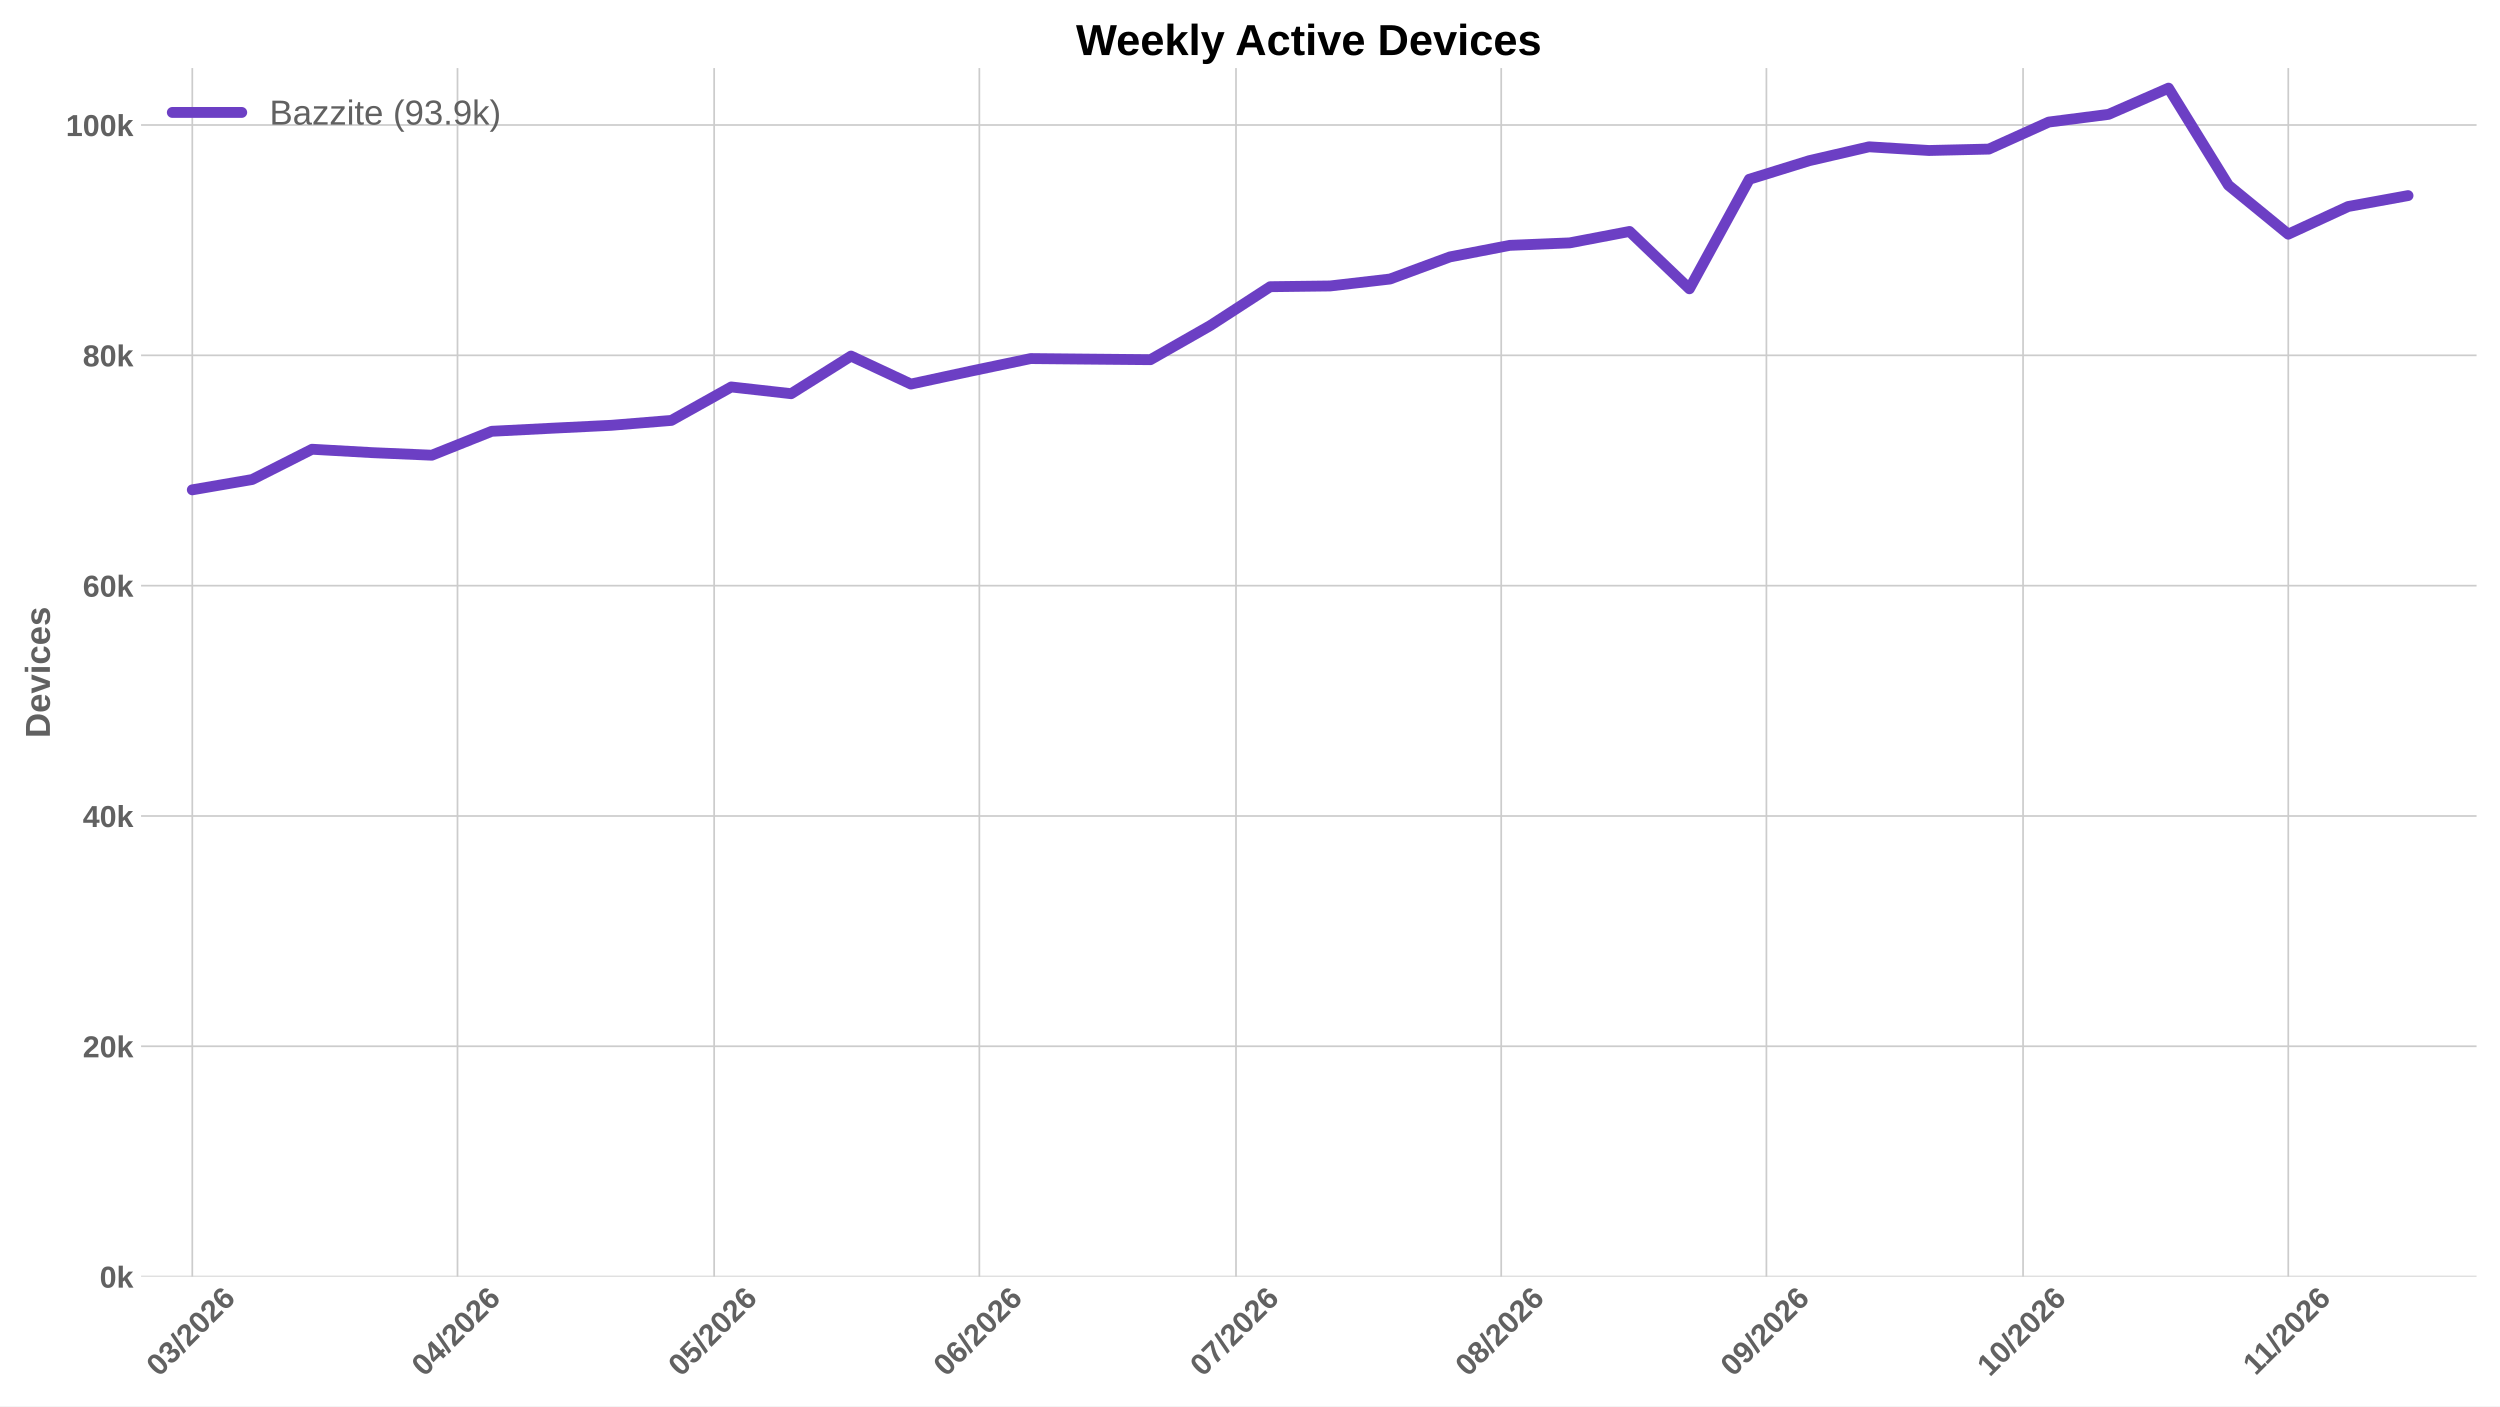
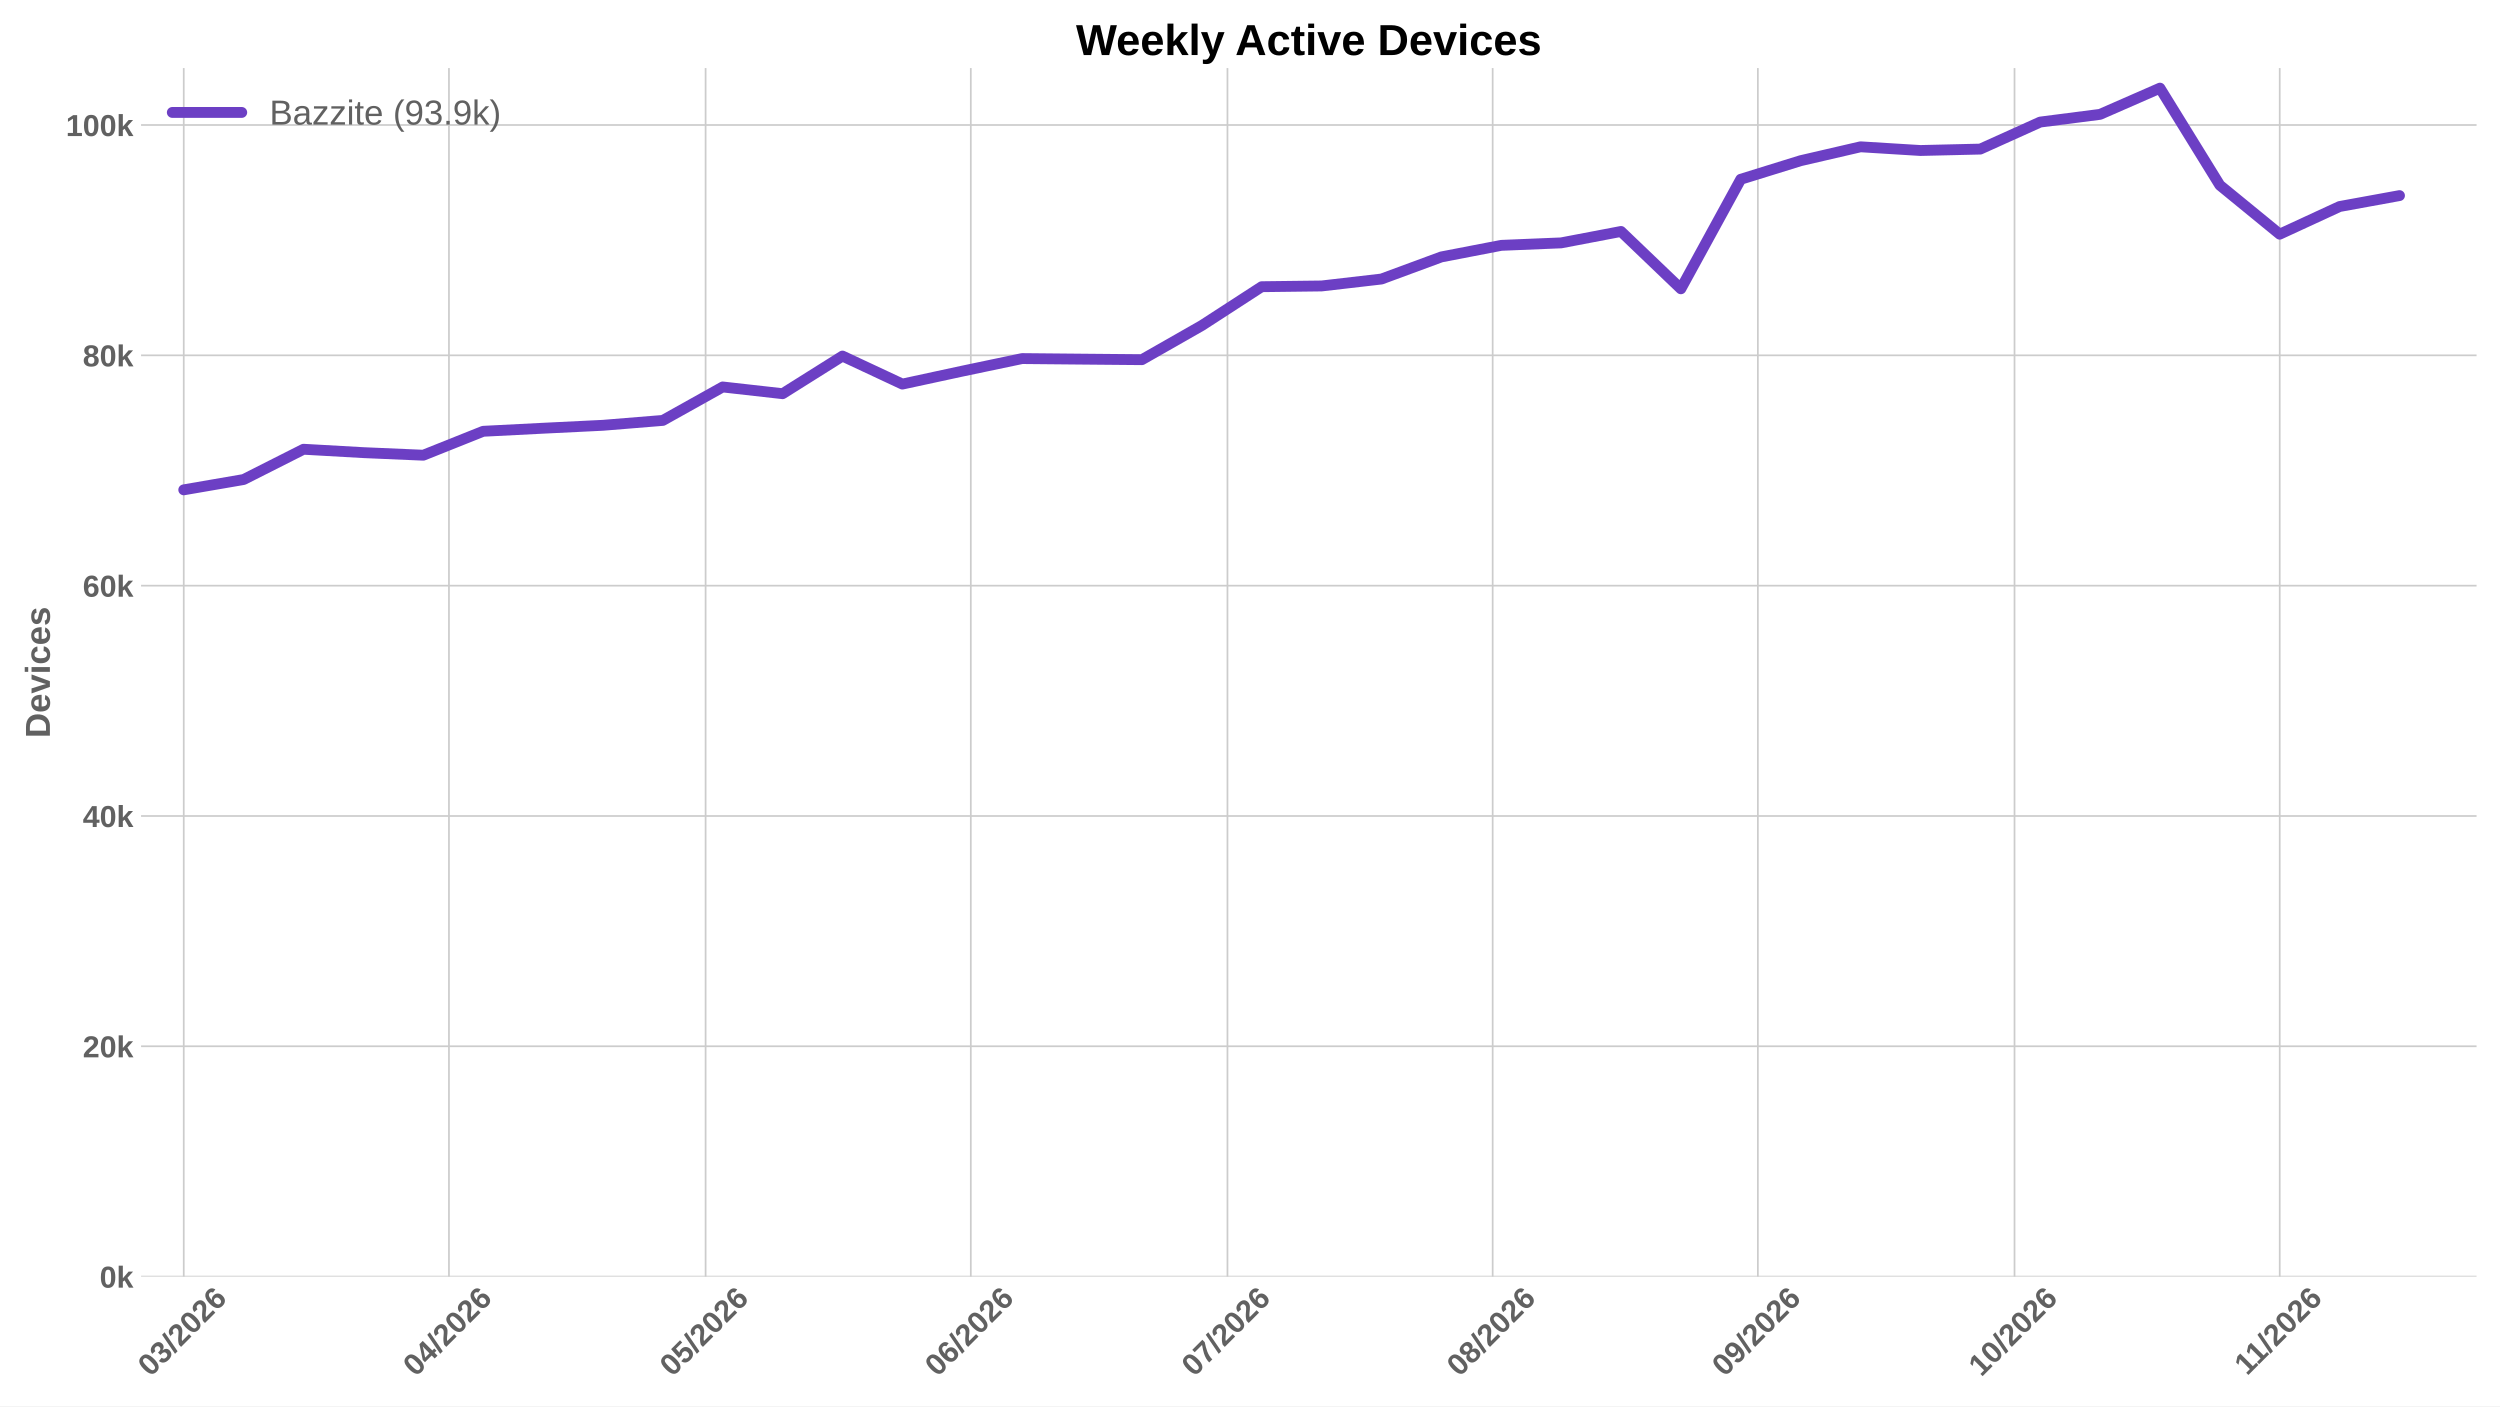
<svg xmlns="http://www.w3.org/2000/svg" xmlns:xlink="http://www.w3.org/1999/xlink" width="1152pt" height="648pt" viewBox="0 0 1152 648" version="1.1">
  <defs>
    <style type="text/css">*{stroke-linejoin: round; stroke-linecap: butt}</style>
  </defs>
  <g id="figure_1">
    <g id="patch_1">
      <path d="M 0 648  L 1152 648  L 1152 0  L 0 0  z " style="fill: #ffffff" />
    </g>
    <g id="axes_1">
      <g id="patch_2">
        <path d="M 64.996 588.262  L 1141.2 588.262  L 1141.2 31.361  L 64.996 31.361  z " style="fill: #ffffff" />
      </g>
      <g id="matplotlib.axis_1">
        <g id="xtick_1">
          <g id="line2d_1">
-             <path d="M 88.61 588.262  L 88.61 31.361  " clip-path="url(#pde025e6bfe)" style="fill: none; stroke: #cccccc; stroke-width: 0.8; stroke-linecap: round" />
+             <path d="M 84.672 588.262  L 84.672 31.361  " clip-path="url(#pafad9926a6)" style="fill: none; stroke: #cccccc; stroke-width: 0.8; stroke-linecap: round" />
          </g>
          <g id="line2d_2" />
          <g id="text_1">
-             <g style="fill: #616161" transform="translate(73.28115 634.7498) rotate(-45) scale(0.14 -0.14)">
+             <g style="fill: #616161" transform="translate(69.34341 634.7498) rotate(-45) scale(0.14 -0.14)">
              <defs>
                <path id="LiberationSans-Bold-13" d="M 3297 2203  Q 3297 1088 2914 512  Q 2531 -63 1766 -63  Q 253 -63 253 2203  Q 253 2994 418 3494  Q 584 3994 915 4231  Q 1247 4469 1791 4469  Q 2572 4469 2934 3903  Q 3297 3338 3297 2203  z M 2416 2203  Q 2416 2813 2356 3150  Q 2297 3488 2165 3634  Q 2034 3781 1784 3781  Q 1519 3781 1383 3632  Q 1247 3484 1189 3148  Q 1131 2813 1131 2203  Q 1131 1600 1192 1261  Q 1253 922 1386 775  Q 1519 628 1772 628  Q 2022 628 2158 783  Q 2294 938 2355 1278  Q 2416 1619 2416 2203  z " transform="scale(0.015625)" />
                <path id="LiberationSans-Bold-16" d="M 3328 1222  Q 3328 603 2922 265  Q 2516 -72 1766 -72  Q 1056 -72 637 254  Q 219 581 147 1197  L 1041 1275  Q 1125 641 1763 641  Q 2078 641 2253 797  Q 2428 953 2428 1275  Q 2428 1569 2215 1725  Q 2003 1881 1584 1881  L 1278 1881  L 1278 2591  L 1566 2591  Q 1944 2591 2134 2745  Q 2325 2900 2325 3188  Q 2325 3459 2173 3614  Q 2022 3769 1731 3769  Q 1459 3769 1292 3619  Q 1125 3469 1100 3194  L 222 3256  Q 291 3825 694 4147  Q 1097 4469 1747 4469  Q 2438 4469 2827 4158  Q 3216 3847 3216 3297  Q 3216 2884 2973 2618  Q 2731 2353 2275 2266  L 2275 2253  Q 2781 2194 3054 1920  Q 3328 1647 3328 1222  z " transform="scale(0.015625)" />
                <path id="LiberationSans-Bold-12" d="M 63 -128  L 972 4638  L 1716 4638  L 822 -128  L 63 -128  z " transform="scale(0.015625)" />
                <path id="LiberationSans-Bold-15" d="M 222 0  L 222 609  Q 394 988 711 1347  Q 1028 1706 1509 2097  Q 1972 2472 2158 2715  Q 2344 2959 2344 3194  Q 2344 3769 1766 3769  Q 1484 3769 1336 3617  Q 1188 3466 1144 3163  L 259 3213  Q 334 3825 717 4147  Q 1100 4469 1759 4469  Q 2472 4469 2853 4144  Q 3234 3819 3234 3231  Q 3234 2922 3112 2672  Q 2991 2422 2800 2211  Q 2609 2000 2376 1815  Q 2144 1631 1925 1456  Q 1706 1281 1526 1103  Q 1347 925 1259 722  L 3303 722  L 3303 0  L 222 0  z " transform="scale(0.015625)" />
                <path id="LiberationSans-Bold-19" d="M 3328 1441  Q 3328 738 2934 337  Q 2541 -63 1847 -63  Q 1069 -63 651 482  Q 234 1028 234 2100  Q 234 3278 657 3873  Q 1081 4469 1869 4469  Q 2428 4469 2751 4222  Q 3075 3975 3209 3456  L 2381 3341  Q 2263 3775 1850 3775  Q 1497 3775 1295 3422  Q 1094 3069 1094 2350  Q 1234 2584 1484 2709  Q 1734 2834 2050 2834  Q 2641 2834 2984 2459  Q 3328 2084 3328 1441  z M 2447 1416  Q 2447 1791 2273 1989  Q 2100 2188 1797 2188  Q 1506 2188 1331 2002  Q 1156 1816 1156 1509  Q 1156 1125 1339 873  Q 1522 622 1819 622  Q 2116 622 2281 833  Q 2447 1044 2447 1416  z " transform="scale(0.015625)" />
              </defs>
              <use xlink:href="#LiberationSans-Bold-13" />
              <use xlink:href="#LiberationSans-Bold-16" transform="translate(55.60938 0)" />
              <use xlink:href="#LiberationSans-Bold-12" transform="translate(111.2188 0)" />
              <use xlink:href="#LiberationSans-Bold-15" transform="translate(139 0)" />
              <use xlink:href="#LiberationSans-Bold-13" transform="translate(194.6094 0)" />
              <use xlink:href="#LiberationSans-Bold-15" transform="translate(250.2188 0)" />
              <use xlink:href="#LiberationSans-Bold-19" transform="translate(305.8281 0)" />
            </g>
          </g>
        </g>
        <g id="xtick_2">
          <g id="line2d_3">
-             <path d="M 210.816 588.262  L 210.816 31.361  " clip-path="url(#pde025e6bfe)" style="fill: none; stroke: #cccccc; stroke-width: 0.8; stroke-linecap: round" />
+             <path d="M 206.878 588.262  L 206.878 31.361  " clip-path="url(#pafad9926a6)" style="fill: none; stroke: #cccccc; stroke-width: 0.8; stroke-linecap: round" />
          </g>
          <g id="line2d_4" />
          <g id="text_2">
-             <g style="fill: #616161" transform="translate(195.4875 634.7498) rotate(-45) scale(0.14 -0.14)">
+             <g style="fill: #616161" transform="translate(191.5498 634.7498) rotate(-45) scale(0.14 -0.14)">
              <defs>
                <path id="LiberationSans-Bold-17" d="M 2938 897  L 2938 0  L 2100 0  L 2100 897  L 97 897  L 97 1556  L 1956 4403  L 2938 4403  L 2938 1550  L 3525 1550  L 3525 897  L 2938 897  z M 2100 2991  Q 2100 3159 2111 3356  Q 2122 3553 2128 3609  Q 2047 3434 1834 3103  L 813 1550  L 2100 1550  L 2100 2991  z " transform="scale(0.015625)" />
              </defs>
              <use xlink:href="#LiberationSans-Bold-13" />
              <use xlink:href="#LiberationSans-Bold-17" transform="translate(55.60938 0)" />
              <use xlink:href="#LiberationSans-Bold-12" transform="translate(111.2188 0)" />
              <use xlink:href="#LiberationSans-Bold-15" transform="translate(139 0)" />
              <use xlink:href="#LiberationSans-Bold-13" transform="translate(194.6094 0)" />
              <use xlink:href="#LiberationSans-Bold-15" transform="translate(250.2188 0)" />
              <use xlink:href="#LiberationSans-Bold-19" transform="translate(305.8281 0)" />
            </g>
          </g>
        </g>
        <g id="xtick_3">
          <g id="line2d_5">
-             <path d="M 329.08 588.262  L 329.08 31.361  " clip-path="url(#pde025e6bfe)" style="fill: none; stroke: #cccccc; stroke-width: 0.8; stroke-linecap: round" />
+             <path d="M 325.142 588.262  L 325.142 31.361  " clip-path="url(#pafad9926a6)" style="fill: none; stroke: #cccccc; stroke-width: 0.8; stroke-linecap: round" />
          </g>
          <g id="line2d_6" />
          <g id="text_3">
-             <g style="fill: #616161" transform="translate(313.7517 634.7498) rotate(-45) scale(0.14 -0.14)">
+             <g style="fill: #616161" transform="translate(309.814 634.7498) rotate(-45) scale(0.14 -0.14)">
              <defs>
                <path id="LiberationSans-Bold-18" d="M 3381 1466  Q 3381 766 2945 351  Q 2509 -63 1750 -63  Q 1088 -63 689 235  Q 291 534 197 1100  L 1075 1172  Q 1144 891 1319 762  Q 1494 634 1759 634  Q 2088 634 2283 843  Q 2478 1053 2478 1447  Q 2478 1794 2293 2001  Q 2109 2209 1778 2209  Q 1413 2209 1181 1925  L 325 1925  L 478 4403  L 3125 4403  L 3125 3750  L 1275 3750  L 1203 2638  Q 1522 2919 2000 2919  Q 2628 2919 3004 2528  Q 3381 2138 3381 1466  z " transform="scale(0.015625)" />
              </defs>
              <use xlink:href="#LiberationSans-Bold-13" />
              <use xlink:href="#LiberationSans-Bold-18" transform="translate(55.60938 0)" />
              <use xlink:href="#LiberationSans-Bold-12" transform="translate(111.2188 0)" />
              <use xlink:href="#LiberationSans-Bold-15" transform="translate(139 0)" />
              <use xlink:href="#LiberationSans-Bold-13" transform="translate(194.6094 0)" />
              <use xlink:href="#LiberationSans-Bold-15" transform="translate(250.2188 0)" />
              <use xlink:href="#LiberationSans-Bold-19" transform="translate(305.8281 0)" />
            </g>
          </g>
        </g>
        <g id="xtick_4">
          <g id="line2d_7">
-             <path d="M 451.286 588.262  L 451.286 31.361  " clip-path="url(#pde025e6bfe)" style="fill: none; stroke: #cccccc; stroke-width: 0.8; stroke-linecap: round" />
+             <path d="M 447.349 588.262  L 447.349 31.361  " clip-path="url(#pafad9926a6)" style="fill: none; stroke: #cccccc; stroke-width: 0.8; stroke-linecap: round" />
          </g>
          <g id="line2d_8" />
          <g id="text_4">
-             <g style="fill: #616161" transform="translate(435.9581 634.7498) rotate(-45) scale(0.14 -0.14)">
+             <g style="fill: #616161" transform="translate(432.0203 634.7498) rotate(-45) scale(0.14 -0.14)">
              <use xlink:href="#LiberationSans-Bold-13" />
              <use xlink:href="#LiberationSans-Bold-19" transform="translate(55.60938 0)" />
              <use xlink:href="#LiberationSans-Bold-12" transform="translate(111.2188 0)" />
              <use xlink:href="#LiberationSans-Bold-15" transform="translate(139 0)" />
              <use xlink:href="#LiberationSans-Bold-13" transform="translate(194.6094 0)" />
              <use xlink:href="#LiberationSans-Bold-15" transform="translate(250.2188 0)" />
              <use xlink:href="#LiberationSans-Bold-19" transform="translate(305.8281 0)" />
            </g>
          </g>
        </g>
        <g id="xtick_5">
          <g id="line2d_9">
-             <path d="M 569.551 588.262  L 569.551 31.361  " clip-path="url(#pde025e6bfe)" style="fill: none; stroke: #cccccc; stroke-width: 0.8; stroke-linecap: round" />
+             <path d="M 565.613 588.262  L 565.613 31.361  " clip-path="url(#pafad9926a6)" style="fill: none; stroke: #cccccc; stroke-width: 0.8; stroke-linecap: round" />
          </g>
          <g id="line2d_10" />
          <g id="text_5">
-             <g style="fill: #616161" transform="translate(554.2223 634.7498) rotate(-45) scale(0.14 -0.14)">
+             <g style="fill: #616161" transform="translate(550.2846 634.7498) rotate(-45) scale(0.14 -0.14)">
              <defs>
                <path id="LiberationSans-Bold-1a" d="M 3278 3706  Q 2981 3238 2717 2797  Q 2453 2356 2256 1911  Q 2059 1466 1945 995  Q 1831 525 1831 0  L 916 0  Q 916 550 1059 1064  Q 1203 1578 1475 2111  Q 1747 2644 2463 3681  L 275 3681  L 275 4403  L 3278 4403  L 3278 3706  z " transform="scale(0.015625)" />
              </defs>
              <use xlink:href="#LiberationSans-Bold-13" />
              <use xlink:href="#LiberationSans-Bold-1a" transform="translate(55.60938 0)" />
              <use xlink:href="#LiberationSans-Bold-12" transform="translate(111.2188 0)" />
              <use xlink:href="#LiberationSans-Bold-15" transform="translate(139 0)" />
              <use xlink:href="#LiberationSans-Bold-13" transform="translate(194.6094 0)" />
              <use xlink:href="#LiberationSans-Bold-15" transform="translate(250.2188 0)" />
              <use xlink:href="#LiberationSans-Bold-19" transform="translate(305.8281 0)" />
            </g>
          </g>
        </g>
        <g id="xtick_6">
          <g id="line2d_11">
-             <path d="M 691.757 588.262  L 691.757 31.361  " clip-path="url(#pde025e6bfe)" style="fill: none; stroke: #cccccc; stroke-width: 0.8; stroke-linecap: round" />
+             <path d="M 687.819 588.262  L 687.819 31.361  " clip-path="url(#pafad9926a6)" style="fill: none; stroke: #cccccc; stroke-width: 0.8; stroke-linecap: round" />
          </g>
          <g id="line2d_12" />
          <g id="text_6">
-             <g style="fill: #616161" transform="translate(676.4287 634.7498) rotate(-45) scale(0.14 -0.14)">
+             <g style="fill: #616161" transform="translate(672.4909 634.7498) rotate(-45) scale(0.14 -0.14)">
              <defs>
                <path id="LiberationSans-Bold-1b" d="M 3363 1241  Q 3363 622 2953 279  Q 2544 -63 1784 -63  Q 1031 -63 617 278  Q 203 619 203 1234  Q 203 1656 447 1945  Q 691 2234 1100 2303  L 1100 2316  Q 744 2394 525 2669  Q 306 2944 306 3303  Q 306 3844 689 4156  Q 1072 4469 1772 4469  Q 2488 4469 2870 4164  Q 3253 3859 3253 3297  Q 3253 2938 3036 2666  Q 2819 2394 2453 2322  L 2453 2309  Q 2878 2241 3120 1961  Q 3363 1681 3363 1241  z M 2350 3250  Q 2350 3563 2206 3708  Q 2063 3853 1772 3853  Q 1203 3853 1203 3250  Q 1203 2619 1778 2619  Q 2066 2619 2208 2766  Q 2350 2913 2350 3250  z M 2453 1313  Q 2453 2003 1766 2003  Q 1447 2003 1276 1822  Q 1106 1641 1106 1300  Q 1106 913 1275 734  Q 1444 556 1791 556  Q 2131 556 2292 734  Q 2453 913 2453 1313  z " transform="scale(0.015625)" />
              </defs>
              <use xlink:href="#LiberationSans-Bold-13" />
              <use xlink:href="#LiberationSans-Bold-1b" transform="translate(55.60938 0)" />
              <use xlink:href="#LiberationSans-Bold-12" transform="translate(111.2188 0)" />
              <use xlink:href="#LiberationSans-Bold-15" transform="translate(139 0)" />
              <use xlink:href="#LiberationSans-Bold-13" transform="translate(194.6094 0)" />
              <use xlink:href="#LiberationSans-Bold-15" transform="translate(250.2188 0)" />
              <use xlink:href="#LiberationSans-Bold-19" transform="translate(305.8281 0)" />
            </g>
          </g>
        </g>
        <g id="xtick_7">
          <g id="line2d_13">
-             <path d="M 813.963 588.262  L 813.963 31.361  " clip-path="url(#pde025e6bfe)" style="fill: none; stroke: #cccccc; stroke-width: 0.8; stroke-linecap: round" />
+             <path d="M 810.026 588.262  L 810.026 31.361  " clip-path="url(#pafad9926a6)" style="fill: none; stroke: #cccccc; stroke-width: 0.8; stroke-linecap: round" />
          </g>
          <g id="line2d_14" />
          <g id="text_7">
-             <g style="fill: #616161" transform="translate(798.635 634.7498) rotate(-45) scale(0.14 -0.14)">
+             <g style="fill: #616161" transform="translate(794.6973 634.7498) rotate(-45) scale(0.14 -0.14)">
              <defs>
                <path id="LiberationSans-Bold-1c" d="M 3322 2272  Q 3322 1100 2894 518  Q 2466 -63 1678 -63  Q 1097 -63 767 185  Q 438 434 300 972  L 1125 1088  Q 1247 628 1688 628  Q 2056 628 2254 981  Q 2453 1334 2459 2028  Q 2341 1794 2070 1661  Q 1800 1528 1488 1528  Q 906 1528 564 1923  Q 222 2319 222 2994  Q 222 3688 623 4078  Q 1025 4469 1759 4469  Q 2550 4469 2936 3920  Q 3322 3372 3322 2272  z M 2394 2888  Q 2394 3297 2214 3539  Q 2034 3781 1738 3781  Q 1447 3781 1280 3570  Q 1113 3359 1113 2988  Q 1113 2622 1278 2401  Q 1444 2181 1741 2181  Q 2022 2181 2208 2373  Q 2394 2566 2394 2888  z " transform="scale(0.015625)" />
              </defs>
              <use xlink:href="#LiberationSans-Bold-13" />
              <use xlink:href="#LiberationSans-Bold-1c" transform="translate(55.60938 0)" />
              <use xlink:href="#LiberationSans-Bold-12" transform="translate(111.2188 0)" />
              <use xlink:href="#LiberationSans-Bold-15" transform="translate(139 0)" />
              <use xlink:href="#LiberationSans-Bold-13" transform="translate(194.6094 0)" />
              <use xlink:href="#LiberationSans-Bold-15" transform="translate(250.2188 0)" />
              <use xlink:href="#LiberationSans-Bold-19" transform="translate(305.8281 0)" />
            </g>
          </g>
        </g>
        <g id="xtick_8">
          <g id="line2d_15">
-             <path d="M 932.228 588.262  L 932.228 31.361  " clip-path="url(#pde025e6bfe)" style="fill: none; stroke: #cccccc; stroke-width: 0.8; stroke-linecap: round" />
+             <path d="M 928.29 588.262  L 928.29 31.361  " clip-path="url(#pafad9926a6)" style="fill: none; stroke: #cccccc; stroke-width: 0.8; stroke-linecap: round" />
          </g>
          <g id="line2d_16" />
          <g id="text_8">
-             <g style="fill: #616161" transform="translate(916.8992 634.7498) rotate(-45) scale(0.14 -0.14)">
+             <g style="fill: #616161" transform="translate(912.9615 634.7498) rotate(-45) scale(0.14 -0.14)">
              <defs>
                <path id="LiberationSans-Bold-14" d="M 403 0  L 403 653  L 1494 653  L 1494 3656  L 438 2997  L 438 3688  L 1541 4403  L 2372 4403  L 2372 653  L 3381 653  L 3381 0  L 403 0  z " transform="scale(0.015625)" />
              </defs>
              <use xlink:href="#LiberationSans-Bold-14" />
              <use xlink:href="#LiberationSans-Bold-13" transform="translate(55.60938 0)" />
              <use xlink:href="#LiberationSans-Bold-12" transform="translate(111.2188 0)" />
              <use xlink:href="#LiberationSans-Bold-15" transform="translate(139 0)" />
              <use xlink:href="#LiberationSans-Bold-13" transform="translate(194.6094 0)" />
              <use xlink:href="#LiberationSans-Bold-15" transform="translate(250.2188 0)" />
              <use xlink:href="#LiberationSans-Bold-19" transform="translate(305.8281 0)" />
            </g>
          </g>
        </g>
        <g id="xtick_9">
          <g id="line2d_17">
-             <path d="M 1054.434 588.262  L 1054.434 31.361  " clip-path="url(#pde025e6bfe)" style="fill: none; stroke: #cccccc; stroke-width: 0.8; stroke-linecap: round" />
+             <path d="M 1050.496 588.262  L 1050.496 31.361  " clip-path="url(#pafad9926a6)" style="fill: none; stroke: #cccccc; stroke-width: 0.8; stroke-linecap: round" />
          </g>
          <g id="line2d_18" />
          <g id="text_9">
-             <g style="fill: #616161" transform="translate(1039.379 634.2038) rotate(-45) scale(0.14 -0.14)">
+             <g style="fill: #616161" transform="translate(1035.441 634.2038) rotate(-45) scale(0.14 -0.14)">
              <use xlink:href="#LiberationSans-Bold-14" />
              <use xlink:href="#LiberationSans-Bold-14" transform="translate(50.09375 0)" />
              <use xlink:href="#LiberationSans-Bold-12" transform="translate(105.7031 0)" />
              <use xlink:href="#LiberationSans-Bold-15" transform="translate(133.4844 0)" />
              <use xlink:href="#LiberationSans-Bold-13" transform="translate(189.0938 0)" />
              <use xlink:href="#LiberationSans-Bold-15" transform="translate(244.7031 0)" />
              <use xlink:href="#LiberationSans-Bold-19" transform="translate(300.3125 0)" />
            </g>
          </g>
        </g>
      </g>
      <g id="matplotlib.axis_2">
        <g id="ytick_1">
          <g id="line2d_19">
-             <path d="M 64.996 588.262  L 1141.2 588.262  " clip-path="url(#pde025e6bfe)" style="fill: none; stroke: #cccccc; stroke-width: 0.8; stroke-linecap: round" />
+             <path d="M 64.996 588.262  L 1141.2 588.262  " clip-path="url(#pafad9926a6)" style="fill: none; stroke: #cccccc; stroke-width: 0.8; stroke-linecap: round" />
          </g>
          <g id="line2d_20" />
          <g id="text_10">
            <g style="fill: #616161" transform="translate(45.925 593.3584) scale(0.14 -0.14)">
              <defs>
                <path id="LiberationSans-Bold-4e" d="M 2606 0  L 1703 1531  L 1325 1269  L 1325 0  L 447 0  L 447 4638  L 1325 4638  L 1325 1981  L 2531 3381  L 3475 3381  L 2288 2063  L 3566 0  L 2606 0  z " transform="scale(0.015625)" />
              </defs>
              <use xlink:href="#LiberationSans-Bold-13" />
              <use xlink:href="#LiberationSans-Bold-4e" transform="translate(55.60938 0)" />
            </g>
          </g>
        </g>
        <g id="ytick_2">
          <g id="line2d_21">
-             <path d="M 64.996 482.13  L 1141.2 482.13  " clip-path="url(#pde025e6bfe)" style="fill: none; stroke: #cccccc; stroke-width: 0.8; stroke-linecap: round" />
+             <path d="M 64.996 482.13  L 1141.2 482.13  " clip-path="url(#pafad9926a6)" style="fill: none; stroke: #cccccc; stroke-width: 0.8; stroke-linecap: round" />
          </g>
          <g id="line2d_22" />
          <g id="text_11">
            <g style="fill: #616161" transform="translate(38.13969 487.2264) scale(0.14 -0.14)">
              <use xlink:href="#LiberationSans-Bold-15" />
              <use xlink:href="#LiberationSans-Bold-13" transform="translate(55.60938 0)" />
              <use xlink:href="#LiberationSans-Bold-4e" transform="translate(111.2188 0)" />
            </g>
          </g>
        </g>
        <g id="ytick_3">
          <g id="line2d_23">
-             <path d="M 64.996 375.998  L 1141.2 375.998  " clip-path="url(#pde025e6bfe)" style="fill: none; stroke: #cccccc; stroke-width: 0.8; stroke-linecap: round" />
+             <path d="M 64.996 375.998  L 1141.2 375.998  " clip-path="url(#pafad9926a6)" style="fill: none; stroke: #cccccc; stroke-width: 0.8; stroke-linecap: round" />
          </g>
          <g id="line2d_24" />
          <g id="text_12">
            <g style="fill: #616161" transform="translate(38.13969 381.0943) scale(0.14 -0.14)">
              <use xlink:href="#LiberationSans-Bold-17" />
              <use xlink:href="#LiberationSans-Bold-13" transform="translate(55.60938 0)" />
              <use xlink:href="#LiberationSans-Bold-4e" transform="translate(111.2188 0)" />
            </g>
          </g>
        </g>
        <g id="ytick_4">
          <g id="line2d_25">
-             <path d="M 64.996 269.866  L 1141.2 269.866  " clip-path="url(#pde025e6bfe)" style="fill: none; stroke: #cccccc; stroke-width: 0.8; stroke-linecap: round" />
+             <path d="M 64.996 269.866  L 1141.2 269.866  " clip-path="url(#pafad9926a6)" style="fill: none; stroke: #cccccc; stroke-width: 0.8; stroke-linecap: round" />
          </g>
          <g id="line2d_26" />
          <g id="text_13">
            <g style="fill: #616161" transform="translate(38.13969 274.9623) scale(0.14 -0.14)">
              <use xlink:href="#LiberationSans-Bold-19" />
              <use xlink:href="#LiberationSans-Bold-13" transform="translate(55.60938 0)" />
              <use xlink:href="#LiberationSans-Bold-4e" transform="translate(111.2188 0)" />
            </g>
          </g>
        </g>
        <g id="ytick_5">
          <g id="line2d_27">
-             <path d="M 64.996 163.734  L 1141.2 163.734  " clip-path="url(#pde025e6bfe)" style="fill: none; stroke: #cccccc; stroke-width: 0.8; stroke-linecap: round" />
+             <path d="M 64.996 163.734  L 1141.2 163.734  " clip-path="url(#pafad9926a6)" style="fill: none; stroke: #cccccc; stroke-width: 0.8; stroke-linecap: round" />
          </g>
          <g id="line2d_28" />
          <g id="text_14">
            <g style="fill: #616161" transform="translate(38.13969 168.8302) scale(0.14 -0.14)">
              <use xlink:href="#LiberationSans-Bold-1b" />
              <use xlink:href="#LiberationSans-Bold-13" transform="translate(55.60938 0)" />
              <use xlink:href="#LiberationSans-Bold-4e" transform="translate(111.2188 0)" />
            </g>
          </g>
        </g>
        <g id="ytick_6">
          <g id="line2d_29">
-             <path d="M 64.996 57.602  L 1141.2 57.602  " clip-path="url(#pde025e6bfe)" style="fill: none; stroke: #cccccc; stroke-width: 0.8; stroke-linecap: round" />
+             <path d="M 64.996 57.602  L 1141.2 57.602  " clip-path="url(#pafad9926a6)" style="fill: none; stroke: #cccccc; stroke-width: 0.8; stroke-linecap: round" />
          </g>
          <g id="line2d_30" />
          <g id="text_15">
            <g style="fill: #616161" transform="translate(30.35438 62.69815) scale(0.14 -0.14)">
              <use xlink:href="#LiberationSans-Bold-14" />
              <use xlink:href="#LiberationSans-Bold-13" transform="translate(55.60938 0)" />
              <use xlink:href="#LiberationSans-Bold-13" transform="translate(111.2188 0)" />
              <use xlink:href="#LiberationSans-Bold-4e" transform="translate(166.8281 0)" />
            </g>
          </g>
        </g>
        <g id="text_16">
          <g style="fill: #616161" transform="translate(22.98719 340.0552) rotate(-90) scale(0.16 -0.16)">
            <defs>
              <path id="LiberationSans-Bold-27" d="M 4353 2234  Q 4353 1553 4086 1045  Q 3819 538 3330 269  Q 2841 0 2209 0  L 428 0  L 428 4403  L 2022 4403  Q 3134 4403 3743 3842  Q 4353 3281 4353 2234  z M 3425 2234  Q 3425 2944 3056 3317  Q 2688 3691 2003 3691  L 1350 3691  L 1350 713  L 2131 713  Q 2725 713 3075 1122  Q 3425 1531 3425 2234  z " transform="scale(0.015625)" />
              <path id="LiberationSans-Bold-48" d="M 1831 -63  Q 1069 -63 659 389  Q 250 841 250 1706  Q 250 2544 665 2994  Q 1081 3444 1844 3444  Q 2572 3444 2956 2961  Q 3341 2478 3341 1547  L 3341 1522  L 1172 1522  Q 1172 1028 1355 776  Q 1538 525 1875 525  Q 2341 525 2463 928  L 3291 856  Q 2931 -63 1831 -63  z M 1831 2891  Q 1522 2891 1355 2675  Q 1188 2459 1178 2072  L 2491 2072  Q 2466 2481 2294 2686  Q 2122 2891 1831 2891  z " transform="scale(0.015625)" />
              <path id="LiberationSans-Bold-59" d="M 2284 0  L 1234 0  L 25 3381  L 953 3381  L 1544 1491  Q 1591 1334 1766 709  Q 1797 838 1894 1159  Q 1991 1481 2613 3381  L 3531 3381  L 2284 0  z " transform="scale(0.015625)" />
              <path id="LiberationSans-Bold-4c" d="M 447 3991  L 447 4638  L 1325 4638  L 1325 3991  L 447 3991  z M 447 0  L 447 3381  L 1325 3381  L 1325 0  L 447 0  z " transform="scale(0.015625)" />
              <path id="LiberationSans-Bold-46" d="M 1856 -63  Q 1088 -63 669 395  Q 250 853 250 1672  Q 250 2509 672 2976  Q 1094 3444 1869 3444  Q 2466 3444 2856 3144  Q 3247 2844 3347 2316  L 2463 2272  Q 2425 2531 2275 2686  Q 2125 2841 1850 2841  Q 1172 2841 1172 1706  Q 1172 538 1863 538  Q 2113 538 2281 695  Q 2450 853 2491 1166  L 3372 1125  Q 3325 778 3123 506  Q 2922 234 2594 85  Q 2266 -63 1856 -63  z " transform="scale(0.015625)" />
              <path id="LiberationSans-Bold-56" d="M 3297 988  Q 3297 497 2895 217  Q 2494 -63 1784 -63  Q 1088 -63 717 157  Q 347 378 225 844  L 997 959  Q 1063 719 1223 619  Q 1384 519 1784 519  Q 2153 519 2322 612  Q 2491 706 2491 906  Q 2491 1069 2355 1164  Q 2219 1259 1894 1325  Q 1150 1472 890 1598  Q 631 1725 495 1926  Q 359 2128 359 2422  Q 359 2906 732 3176  Q 1106 3447 1791 3447  Q 2394 3447 2761 3212  Q 3128 2978 3219 2534  L 2441 2453  Q 2403 2659 2256 2761  Q 2109 2863 1791 2863  Q 1478 2863 1322 2783  Q 1166 2703 1166 2516  Q 1166 2369 1286 2283  Q 1406 2197 1691 2141  Q 2088 2059 2395 1973  Q 2703 1888 2889 1769  Q 3075 1650 3186 1464  Q 3297 1278 3297 988  z " transform="scale(0.015625)" />
            </defs>
            <use xlink:href="#LiberationSans-Bold-27" />
            <use xlink:href="#LiberationSans-Bold-48" transform="translate(72.21875 0)" />
            <use xlink:href="#LiberationSans-Bold-59" transform="translate(127.8281 0)" />
            <use xlink:href="#LiberationSans-Bold-4c" transform="translate(183.4375 0)" />
            <use xlink:href="#LiberationSans-Bold-46" transform="translate(211.2188 0)" />
            <use xlink:href="#LiberationSans-Bold-48" transform="translate(266.8281 0)" />
            <use xlink:href="#LiberationSans-Bold-56" transform="translate(322.4375 0)" />
          </g>
        </g>
      </g>
      <g id="line2d_31">
-         <path d="M 88.61 225.715  L 116.204 220.96  L 143.799 207.015  L 171.394 208.575  L 198.989 209.763  L 226.584 198.736  L 254.179 197.33  L 281.774 195.977  L 309.369 193.727  L 336.964 178.311  L 364.559 181.416  L 392.154 164.074  L 419.749 176.985  L 447.344 171.02  L 474.939 165.23  L 502.534 165.491  L 530.129 165.74  L 557.724 150.006  L 585.319 132.112  L 612.914 131.772  L 640.509 128.578  L 668.104 118.389  L 695.699 113.061  L 723.294 111.92  L 750.889 106.656  L 778.484 133.072  L 806.079 82.607  L 833.674 74.047  L 861.269 67.647  L 888.864 69.351  L 916.459 68.698  L 944.054 56.249  L 971.649 52.693  L 999.244 40.616  L 1026.839 85.334  L 1054.434 107.909  L 1082.029 95.162  L 1109.624 90.131  " clip-path="url(#pde025e6bfe)" style="fill: none; stroke: #6c3fc4; stroke-width: 5; stroke-linecap: round" />
+         <path d="M 84.672 225.715  L 112.267 220.96  L 139.862 207.015  L 167.457 208.575  L 195.052 209.763  L 222.647 198.736  L 250.242 197.33  L 277.837 195.977  L 305.432 193.727  L 333.027 178.311  L 360.622 181.416  L 388.217 164.074  L 415.812 176.985  L 443.407 171.02  L 471.002 165.23  L 498.597 165.491  L 526.192 165.74  L 553.787 150.006  L 581.381 132.112  L 608.976 131.772  L 636.571 128.578  L 664.166 118.389  L 691.761 113.061  L 719.356 111.92  L 746.951 106.656  L 774.546 133.072  L 802.141 82.607  L 829.736 74.047  L 857.331 67.647  L 884.926 69.351  L 912.521 68.698  L 940.116 56.249  L 967.711 52.693  L 995.306 40.616  L 1022.901 85.334  L 1050.496 107.909  L 1078.091 95.162  L 1105.686 90.131  " clip-path="url(#pafad9926a6)" style="fill: none; stroke: #6c3fc4; stroke-width: 5; stroke-linecap: round" />
      </g>
      <g id="patch_3">
        <path d="M 64.996 588.262  L 64.996 31.361  " style="fill: none" />
      </g>
      <g id="patch_4">
        <path d="M 1141.2 588.262  L 1141.2 31.361  " style="fill: none" />
      </g>
      <g id="patch_5">
        <path d="M 64.996 588.262  L 1141.2 588.262  " style="fill: none" />
      </g>
      <g id="patch_6">
        <path d="M 64.996 31.361  L 1141.2 31.361  " style="fill: none" />
      </g>
      <g id="text_17">
        <g transform="translate(495.815 25.36055) scale(0.2 -0.2)">
          <defs>
            <path id="LiberationSans-Bold-3a" d="M 4897 0  L 3803 0  L 3206 2547  Q 3097 2997 3022 3488  Q 2947 3078 2900 2864  Q 2853 2650 2234 0  L 1141 0  L 6 4403  L 941 4403  L 1578 1559  L 1722 872  Q 1809 1306 1892 1701  Q 1975 2097 2516 4403  L 3547 4403  L 4103 2059  Q 4169 1797 4325 872  L 4403 1234  L 4569 1953  L 5100 4403  L 6034 4403  L 4897 0  z " transform="scale(0.015625)" />
            <path id="LiberationSans-Bold-4f" d="M 447 0  L 447 4638  L 1325 4638  L 1325 0  L 447 0  z " transform="scale(0.015625)" />
            <path id="LiberationSans-Bold-5c" d="M 884 -1328  Q 569 -1328 331 -1288  L 331 -663  Q 497 -688 634 -688  Q 822 -688 945 -628  Q 1069 -569 1167 -431  Q 1266 -294 1388 34  L 50 3381  L 978 3381  L 1509 1797  Q 1634 1456 1825 753  L 1903 1050  L 2106 1784  L 2606 3381  L 3525 3381  L 2188 -178  Q 1919 -828 1630 -1078  Q 1341 -1328 884 -1328  z " transform="scale(0.015625)" />
            <path id="LiberationSans-Bold-3" transform="scale(0.015625)" />
            <path id="LiberationSans-Bold-24" d="M 3541 0  L 3150 1125  L 1472 1125  L 1081 0  L 159 0  L 1766 4403  L 2853 4403  L 4453 0  L 3541 0  z M 2309 3725  L 2291 3656  Q 2259 3544 2215 3400  Q 2172 3256 1678 1819  L 2944 1819  L 2509 3084  L 2375 3509  L 2309 3725  z " transform="scale(0.015625)" />
            <path id="LiberationSans-Bold-57" d="M 1313 -56  Q 925 -56 715 155  Q 506 366 506 794  L 506 2788  L 78 2788  L 78 3381  L 550 3381  L 825 4175  L 1375 4175  L 1375 3381  L 2016 3381  L 2016 2788  L 1375 2788  L 1375 1031  Q 1375 784 1469 667  Q 1563 550 1759 550  Q 1863 550 2053 594  L 2053 50  Q 1728 -56 1313 -56  z " transform="scale(0.015625)" />
          </defs>
          <use xlink:href="#LiberationSans-Bold-3a" />
          <use xlink:href="#LiberationSans-Bold-48" transform="translate(92.57812 0)" />
          <use xlink:href="#LiberationSans-Bold-48" transform="translate(148.1875 0)" />
          <use xlink:href="#LiberationSans-Bold-4e" transform="translate(203.7969 0)" />
          <use xlink:href="#LiberationSans-Bold-4f" transform="translate(259.4062 0)" />
          <use xlink:href="#LiberationSans-Bold-5c" transform="translate(287.1875 0)" />
          <use xlink:href="#LiberationSans-Bold-3" transform="translate(342.7969 0)" />
          <use xlink:href="#LiberationSans-Bold-24" transform="translate(366.875 0)" />
          <use xlink:href="#LiberationSans-Bold-46" transform="translate(439.0938 0)" />
          <use xlink:href="#LiberationSans-Bold-57" transform="translate(494.7031 0)" />
          <use xlink:href="#LiberationSans-Bold-4c" transform="translate(528 0)" />
          <use xlink:href="#LiberationSans-Bold-59" transform="translate(555.7812 0)" />
          <use xlink:href="#LiberationSans-Bold-48" transform="translate(611.3906 0)" />
          <use xlink:href="#LiberationSans-Bold-3" transform="translate(667 0)" />
          <use xlink:href="#LiberationSans-Bold-27" transform="translate(694.7812 0)" />
          <use xlink:href="#LiberationSans-Bold-48" transform="translate(767 0)" />
          <use xlink:href="#LiberationSans-Bold-59" transform="translate(822.6094 0)" />
          <use xlink:href="#LiberationSans-Bold-4c" transform="translate(878.2188 0)" />
          <use xlink:href="#LiberationSans-Bold-46" transform="translate(906 0)" />
          <use xlink:href="#LiberationSans-Bold-48" transform="translate(961.6094 0)" />
          <use xlink:href="#LiberationSans-Bold-56" transform="translate(1017.219 0)" />
        </g>
      </g>
      <g id="legend_1">
        <g id="line2d_32">
          <path d="M 79.396 51.809  L 95.396 51.809  L 111.396 51.809  " style="fill: none; stroke: #6c3fc4; stroke-width: 5; stroke-linecap: round" />
        </g>
        <g id="text_18">
          <g style="fill: #616161" transform="translate(124.1956 57.40898) scale(0.16 -0.16)">
            <defs>
              <path id="LiberationSans-25" d="M 3931 1241  Q 3931 653 3503 326  Q 3075 0 2313 0  L 525 0  L 525 4403  L 2125 4403  Q 3675 4403 3675 3334  Q 3675 2944 3456 2678  Q 3238 2413 2838 2322  Q 3363 2259 3647 1970  Q 3931 1681 3931 1241  z M 3075 3263  Q 3075 3619 2831 3772  Q 2588 3925 2125 3925  L 1122 3925  L 1122 2531  L 2125 2531  Q 2603 2531 2839 2711  Q 3075 2891 3075 3263  z M 3328 1288  Q 3328 2066 2234 2066  L 1122 2066  L 1122 478  L 2281 478  Q 2828 478 3078 681  Q 3328 884 3328 1288  z " transform="scale(0.015625)" />
              <path id="LiberationSans-44" d="M 1294 -63  Q 784 -63 528 206  Q 272 475 272 944  Q 272 1469 617 1750  Q 963 2031 1731 2050  L 2491 2063  L 2491 2247  Q 2491 2659 2316 2837  Q 2141 3016 1766 3016  Q 1388 3016 1216 2887  Q 1044 2759 1009 2478  L 422 2531  Q 566 3444 1778 3444  Q 2416 3444 2737 3151  Q 3059 2859 3059 2306  L 3059 850  Q 3059 600 3125 473  Q 3191 347 3375 347  Q 3456 347 3559 369  L 3559 19  Q 3347 -31 3125 -31  Q 2813 -31 2670 133  Q 2528 297 2509 647  L 2491 647  Q 2275 259 1989 98  Q 1703 -63 1294 -63  z M 1422 359  Q 1731 359 1972 500  Q 2213 641 2352 886  Q 2491 1131 2491 1391  L 2491 1669  L 1875 1656  Q 1478 1650 1273 1575  Q 1069 1500 959 1344  Q 850 1188 850 934  Q 850 659 998 509  Q 1147 359 1422 359  z " transform="scale(0.015625)" />
              <path id="LiberationSans-5d" d="M 259 0  L 259 428  L 2150 2947  L 366 2947  L 366 3381  L 2816 3381  L 2816 2953  L 922 434  L 2881 434  L 2881 0  L 259 0  z " transform="scale(0.015625)" />
              <path id="LiberationSans-4c" d="M 428 4100  L 428 4638  L 991 4638  L 991 4100  L 428 4100  z M 428 0  L 428 3381  L 991 3381  L 991 0  L 428 0  z " transform="scale(0.015625)" />
              <path id="LiberationSans-57" d="M 1731 25  Q 1453 -50 1163 -50  Q 488 -50 488 716  L 488 2972  L 97 2972  L 97 3381  L 509 3381  L 675 4138  L 1050 4138  L 1050 3381  L 1675 3381  L 1675 2972  L 1050 2972  L 1050 838  Q 1050 594 1129 495  Q 1209 397 1406 397  Q 1519 397 1731 441  L 1731 25  z " transform="scale(0.015625)" />
              <path id="LiberationSans-48" d="M 863 1572  Q 863 991 1103 675  Q 1344 359 1806 359  Q 2172 359 2392 506  Q 2613 653 2691 878  L 3184 738  Q 2881 -63 1806 -63  Q 1056 -63 664 384  Q 272 831 272 1713  Q 272 2550 664 2997  Q 1056 3444 1784 3444  Q 3275 3444 3275 1647  L 3275 1572  L 863 1572  z M 2694 2003  Q 2647 2538 2422 2783  Q 2197 3028 1775 3028  Q 1366 3028 1127 2754  Q 888 2481 869 2003  L 2694 2003  z " transform="scale(0.015625)" />
              <path id="LiberationSans-3" transform="scale(0.015625)" />
              <path id="LiberationSans-b" d="M 397 1663  Q 397 2566 680 3284  Q 963 4003 1550 4638  L 2094 4638  Q 1509 3988 1236 3256  Q 963 2525 963 1656  Q 963 791 1233 62  Q 1503 -666 2094 -1325  L 1550 -1325  Q 959 -688 678 32  Q 397 753 397 1650  L 397 1663  z " transform="scale(0.015625)" />
              <path id="LiberationSans-1c" d="M 3256 2291  Q 3256 1156 2842 546  Q 2428 -63 1663 -63  Q 1147 -63 836 154  Q 525 372 391 856  L 928 941  Q 1097 391 1672 391  Q 2156 391 2422 841  Q 2688 1291 2700 2125  Q 2575 1844 2272 1673  Q 1969 1503 1606 1503  Q 1013 1503 656 1909  Q 300 2316 300 2988  Q 300 3678 687 4073  Q 1075 4469 1766 4469  Q 2500 4469 2878 3925  Q 3256 3381 3256 2291  z M 2644 2834  Q 2644 3366 2400 3689  Q 2156 4013 1747 4013  Q 1341 4013 1106 3736  Q 872 3459 872 2988  Q 872 2506 1106 2226  Q 1341 1947 1741 1947  Q 1984 1947 2193 2058  Q 2403 2169 2523 2372  Q 2644 2575 2644 2834  z " transform="scale(0.015625)" />
              <path id="LiberationSans-16" d="M 3278 1216  Q 3278 606 2890 271  Q 2503 -63 1784 -63  Q 1116 -63 717 239  Q 319 541 244 1131  L 825 1184  Q 938 403 1784 403  Q 2209 403 2451 612  Q 2694 822 2694 1234  Q 2694 1594 2417 1795  Q 2141 1997 1619 1997  L 1300 1997  L 1300 2484  L 1606 2484  Q 2069 2484 2323 2686  Q 2578 2888 2578 3244  Q 2578 3597 2370 3801  Q 2163 4006 1753 4006  Q 1381 4006 1151 3815  Q 922 3625 884 3278  L 319 3322  Q 381 3863 767 4166  Q 1153 4469 1759 4469  Q 2422 4469 2789 4161  Q 3156 3853 3156 3303  Q 3156 2881 2920 2617  Q 2684 2353 2234 2259  L 2234 2247  Q 2728 2194 3003 1916  Q 3278 1638 3278 1216  z " transform="scale(0.015625)" />
              <path id="LiberationSans-11" d="M 584 0  L 584 684  L 1194 684  L 1194 0  L 584 0  z " transform="scale(0.015625)" />
              <path id="LiberationSans-4e" d="M 2550 0  L 1406 1544  L 994 1203  L 994 0  L 431 0  L 431 4638  L 994 4638  L 994 1741  L 2478 3381  L 3138 3381  L 1766 1928  L 3209 0  L 2550 0  z " transform="scale(0.015625)" />
              <path id="LiberationSans-c" d="M 1734 1650  Q 1734 747 1451 28  Q 1169 -691 581 -1325  L 38 -1325  Q 625 -669 897 57  Q 1169 784 1169 1656  Q 1169 2528 895 3256  Q 622 3984 38 4638  L 581 4638  Q 1172 4000 1453 3279  Q 1734 2559 1734 1663  L 1734 1650  z " transform="scale(0.015625)" />
            </defs>
            <use xlink:href="#LiberationSans-25" />
            <use xlink:href="#LiberationSans-44" transform="translate(66.70312 0)" />
            <use xlink:href="#LiberationSans-5d" transform="translate(122.3125 0)" />
            <use xlink:href="#LiberationSans-5d" transform="translate(172.3125 0)" />
            <use xlink:href="#LiberationSans-4c" transform="translate(222.3125 0)" />
            <use xlink:href="#LiberationSans-57" transform="translate(244.5312 0)" />
            <use xlink:href="#LiberationSans-48" transform="translate(272.3125 0)" />
            <use xlink:href="#LiberationSans-3" transform="translate(327.9219 0)" />
            <use xlink:href="#LiberationSans-b" transform="translate(355.7031 0)" />
            <use xlink:href="#LiberationSans-1c" transform="translate(389 0)" />
            <use xlink:href="#LiberationSans-16" transform="translate(444.6094 0)" />
            <use xlink:href="#LiberationSans-11" transform="translate(500.2188 0)" />
            <use xlink:href="#LiberationSans-1c" transform="translate(528 0)" />
            <use xlink:href="#LiberationSans-4e" transform="translate(583.6094 0)" />
            <use xlink:href="#LiberationSans-c" transform="translate(633.6094 0)" />
          </g>
        </g>
      </g>
    </g>
  </g>
  <defs>
-     <clipPath id="pde025e6bfe">
+     <clipPath id="pafad9926a6">
      <rect x="64.996" y="31.361" width="1076.204" height="556.902" />
    </clipPath>
  </defs>
</svg>
